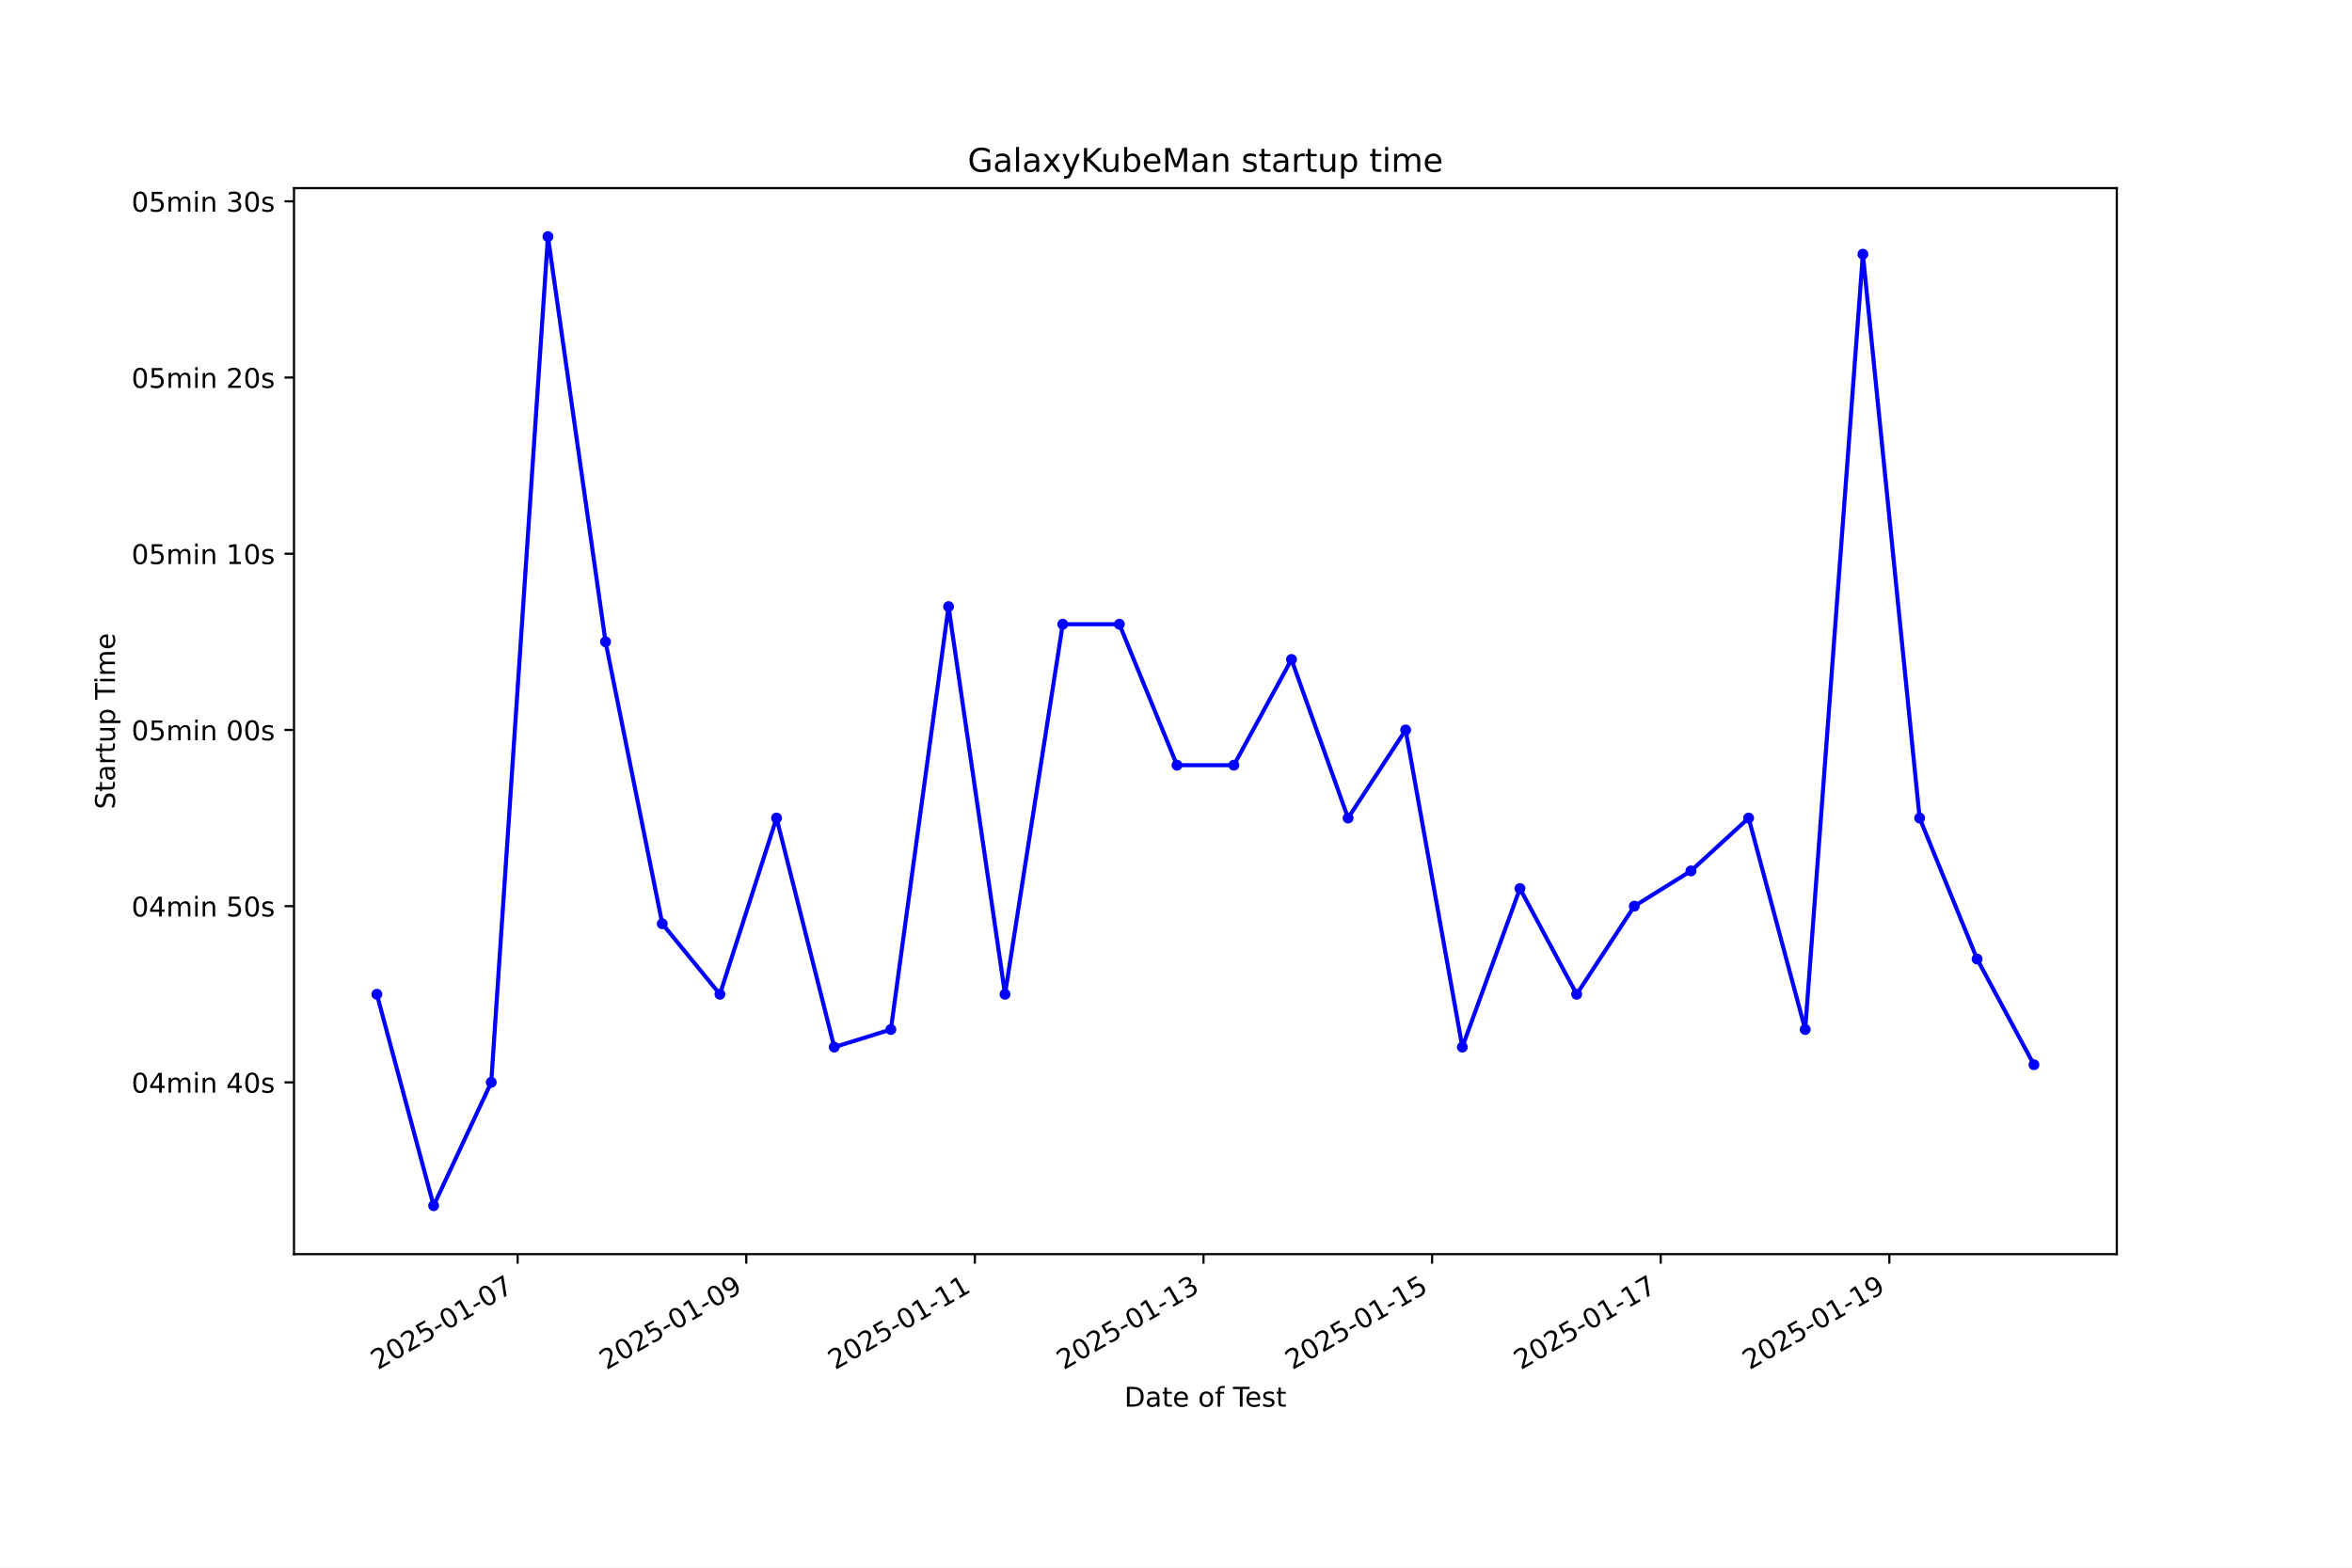
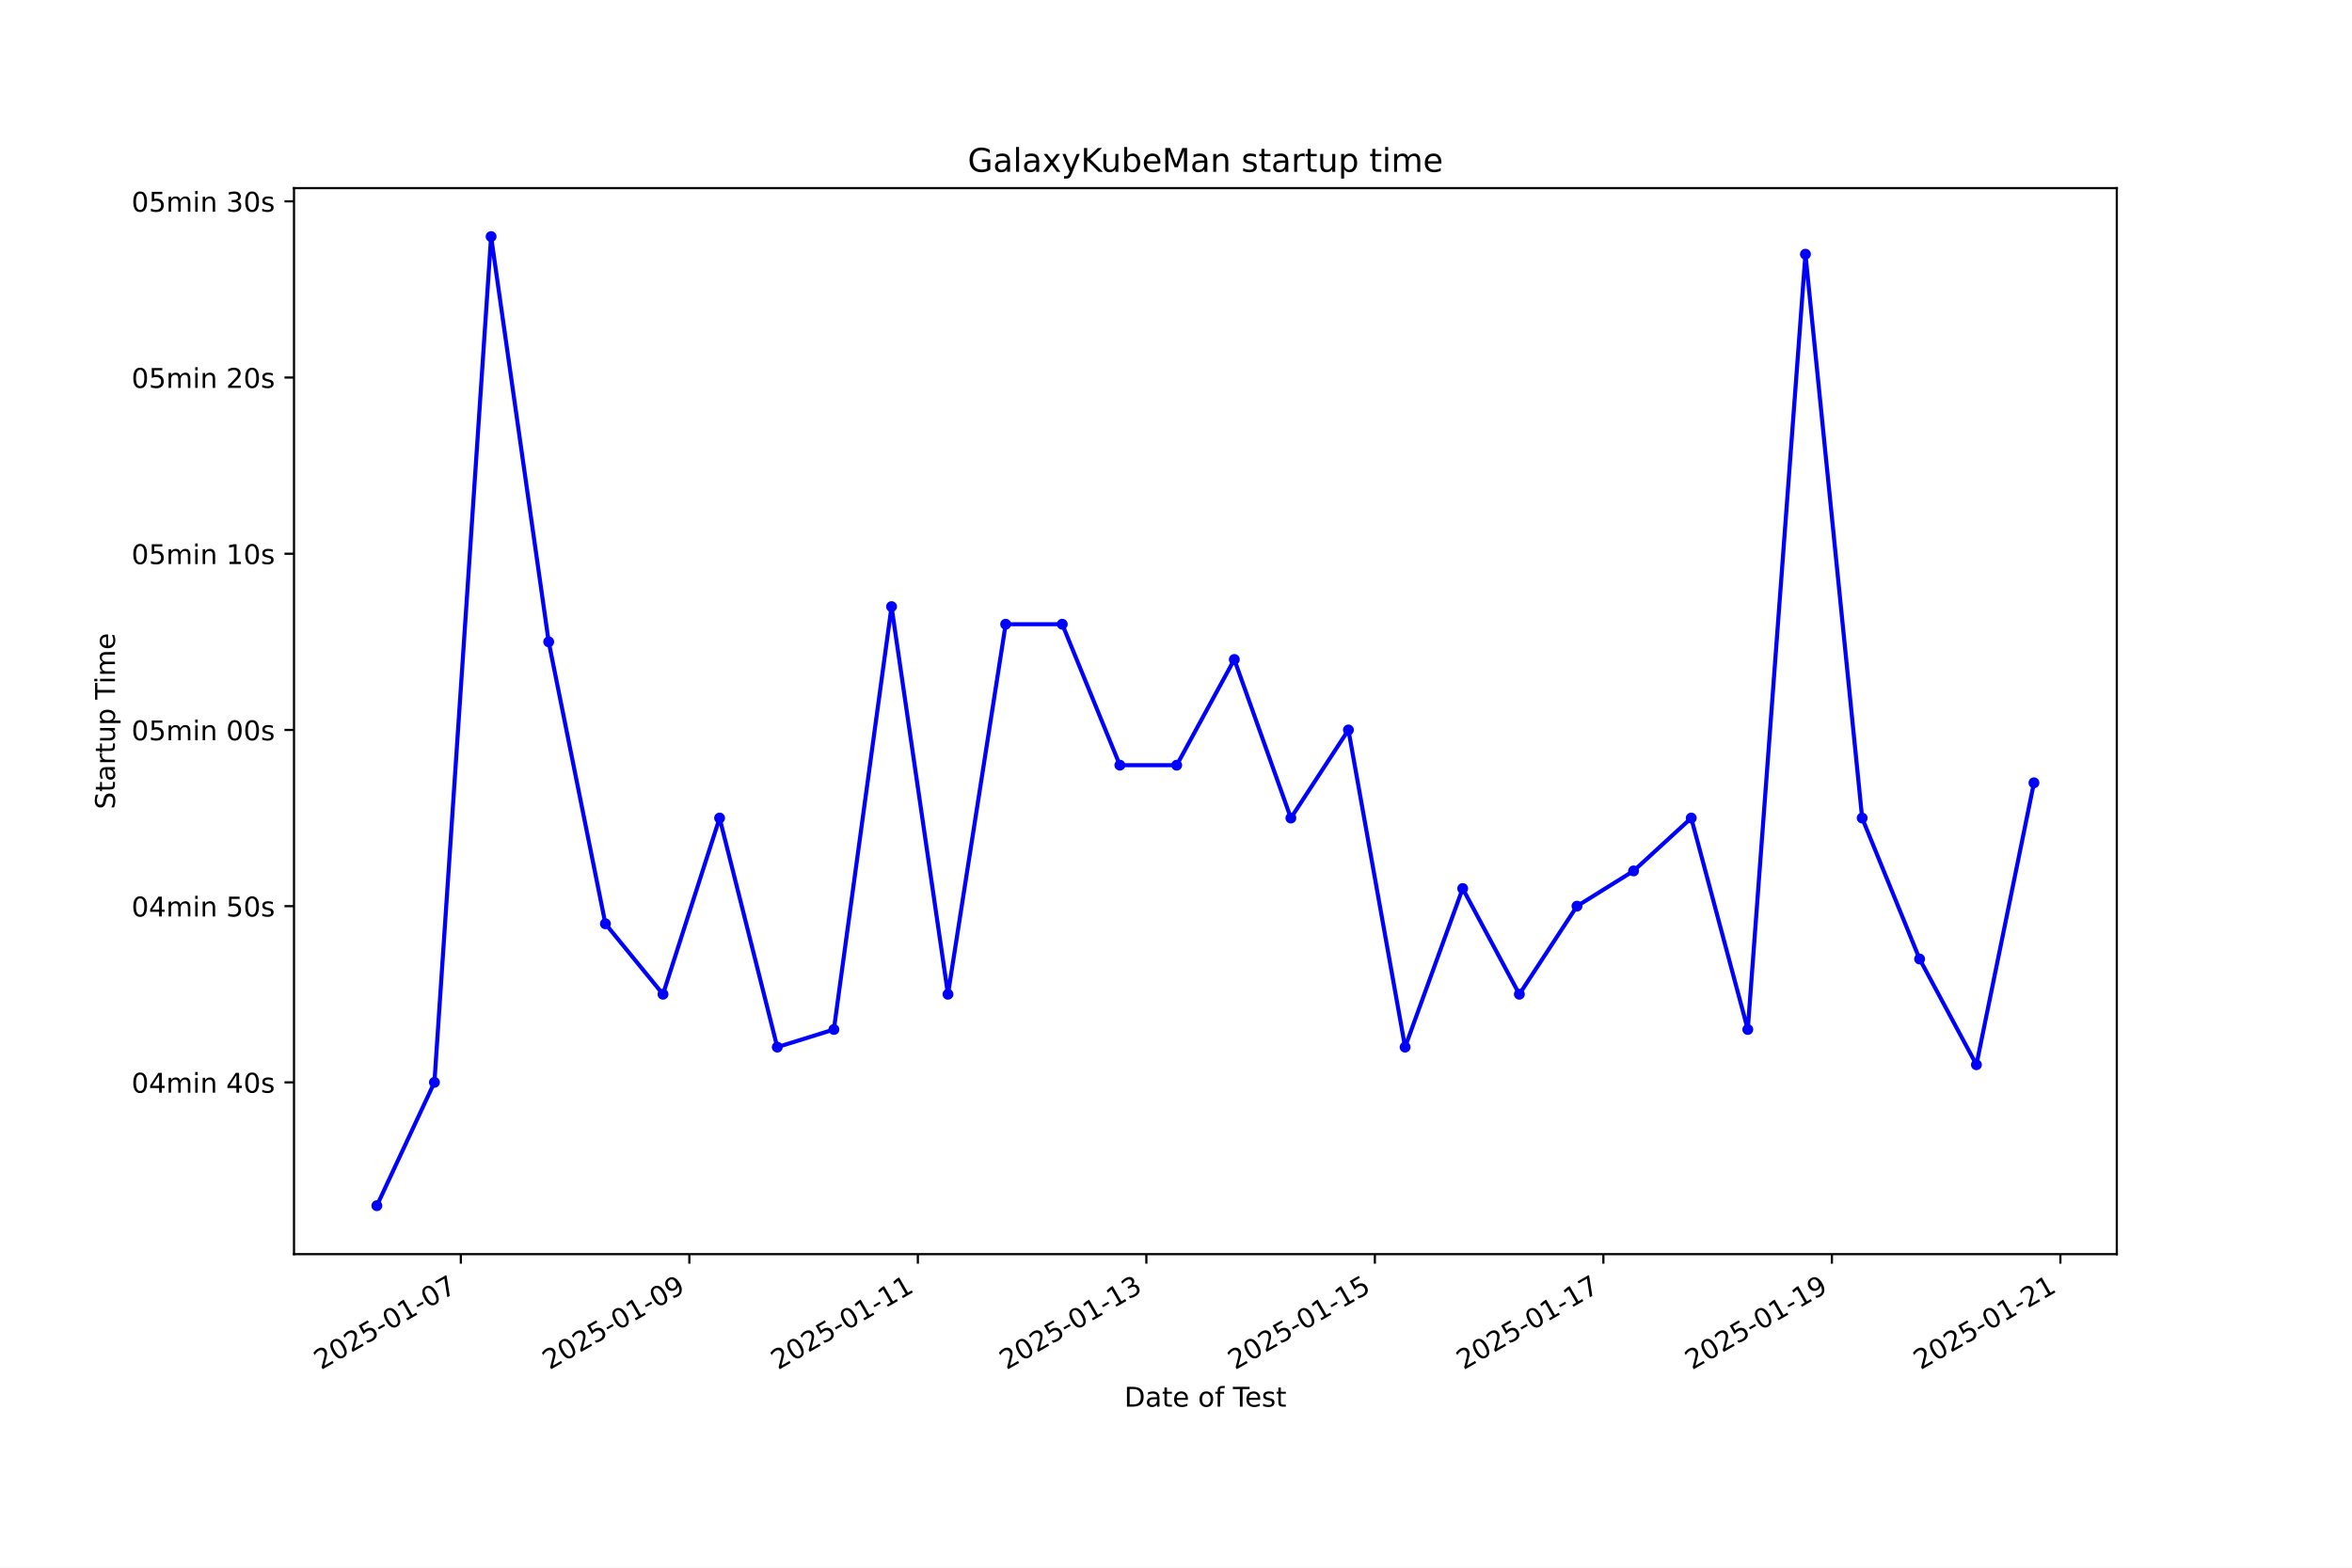
<svg xmlns="http://www.w3.org/2000/svg" xmlns:xlink="http://www.w3.org/1999/xlink" width="864pt" height="576pt" viewBox="0 0 864 576" version="1.1">
  <defs>
    <style type="text/css">*{stroke-linejoin: round; stroke-linecap: butt}</style>
  </defs>
  <g id="figure_1">
    <g id="patch_1">
      <path d="M 0 576  L 864 576  L 864 0  L 0 0  z " style="fill: #ffffff" />
    </g>
    <g id="axes_1">
      <g id="patch_2">
        <path d="M 108 460.8  L 777.6 460.8  L 777.6 69.12  L 108 69.12  z " style="fill: #ffffff" />
      </g>
      <g id="matplotlib.axis_1">
        <g id="xtick_1">
          <g id="line2d_1">
            <defs>
-               <path id="m6853b86ba6" d="M 0 0  L 0 3.5  " style="stroke: #000000; stroke-width: 0.8" />
+               <path id="m5cc8bd0248" d="M 0 0  L 0 3.5  " style="stroke: #000000; stroke-width: 0.8" />
            </defs>
            <g>
-               <use xlink:href="#m6853b86ba6" x="190.157" y="460.8" style="stroke: #000000; stroke-width: 0.8" />
+               <use xlink:href="#m5cc8bd0248" x="169.284" y="460.8" style="stroke: #000000; stroke-width: 0.8" />
            </g>
          </g>
          <g id="text_1">
-             <g transform="translate(138.7879 503.4383) rotate(-30) scale(0.1 -0.1)">
+             <g transform="translate(117.9144 503.4383) rotate(-30) scale(0.1 -0.1)">
              <defs>
                <path id="DejaVuSans-32" d="M 1228 531  L 3431 531  L 3431 0  L 469 0  L 469 531  Q 828 903 1448 1529  Q 2069 2156 2228 2338  Q 2531 2678 2651 2914  Q 2772 3150 2772 3378  Q 2772 3750 2511 3984  Q 2250 4219 1831 4219  Q 1534 4219 1204 4116  Q 875 4013 500 3803  L 500 4441  Q 881 4594 1212 4672  Q 1544 4750 1819 4750  Q 2544 4750 2975 4387  Q 3406 4025 3406 3419  Q 3406 3131 3298 2873  Q 3191 2616 2906 2266  Q 2828 2175 2409 1742  Q 1991 1309 1228 531  z " transform="scale(0.015625)" />
                <path id="DejaVuSans-30" d="M 2034 4250  Q 1547 4250 1301 3770  Q 1056 3291 1056 2328  Q 1056 1369 1301 889  Q 1547 409 2034 409  Q 2525 409 2770 889  Q 3016 1369 3016 2328  Q 3016 3291 2770 3770  Q 2525 4250 2034 4250  z M 2034 4750  Q 2819 4750 3233 4129  Q 3647 3509 3647 2328  Q 3647 1150 3233 529  Q 2819 -91 2034 -91  Q 1250 -91 836 529  Q 422 1150 422 2328  Q 422 3509 836 4129  Q 1250 4750 2034 4750  z " transform="scale(0.015625)" />
                <path id="DejaVuSans-35" d="M 691 4666  L 3169 4666  L 3169 4134  L 1269 4134  L 1269 2991  Q 1406 3038 1543 3061  Q 1681 3084 1819 3084  Q 2600 3084 3056 2656  Q 3513 2228 3513 1497  Q 3513 744 3044 326  Q 2575 -91 1722 -91  Q 1428 -91 1123 -41  Q 819 9 494 109  L 494 744  Q 775 591 1075 516  Q 1375 441 1709 441  Q 2250 441 2565 725  Q 2881 1009 2881 1497  Q 2881 1984 2565 2268  Q 2250 2553 1709 2553  Q 1456 2553 1204 2497  Q 953 2441 691 2322  L 691 4666  z " transform="scale(0.015625)" />
                <path id="DejaVuSans-2d" d="M 313 2009  L 1997 2009  L 1997 1497  L 313 1497  L 313 2009  z " transform="scale(0.015625)" />
                <path id="DejaVuSans-31" d="M 794 531  L 1825 531  L 1825 4091  L 703 3866  L 703 4441  L 1819 4666  L 2450 4666  L 2450 531  L 3481 531  L 3481 0  L 794 0  L 794 531  z " transform="scale(0.015625)" />
                <path id="DejaVuSans-37" d="M 525 4666  L 3525 4666  L 3525 4397  L 1831 0  L 1172 0  L 2766 4134  L 525 4134  L 525 4666  z " transform="scale(0.015625)" />
              </defs>
              <use xlink:href="#DejaVuSans-32" />
              <use xlink:href="#DejaVuSans-30" transform="translate(63.62305 0)" />
              <use xlink:href="#DejaVuSans-32" transform="translate(127.2461 0)" />
              <use xlink:href="#DejaVuSans-35" transform="translate(190.8691 0)" />
              <use xlink:href="#DejaVuSans-2d" transform="translate(254.4922 0)" />
              <use xlink:href="#DejaVuSans-30" transform="translate(290.5762 0)" />
              <use xlink:href="#DejaVuSans-31" transform="translate(354.1992 0)" />
              <use xlink:href="#DejaVuSans-2d" transform="translate(417.8223 0)" />
              <use xlink:href="#DejaVuSans-30" transform="translate(453.9062 0)" />
              <use xlink:href="#DejaVuSans-37" transform="translate(517.5293 0)" />
            </g>
          </g>
        </g>
        <g id="xtick_2">
          <g id="line2d_2">
            <g>
-               <use xlink:href="#m6853b86ba6" x="274.139" y="460.8" style="stroke: #000000; stroke-width: 0.8" />
+               <use xlink:href="#m5cc8bd0248" x="253.227" y="460.8" style="stroke: #000000; stroke-width: 0.8" />
            </g>
          </g>
          <g id="text_2">
-             <g transform="translate(222.7692 503.4383) rotate(-30) scale(0.1 -0.1)">
+             <g transform="translate(201.8571 503.4383) rotate(-30) scale(0.1 -0.1)">
              <defs>
                <path id="DejaVuSans-39" d="M 703 97  L 703 672  Q 941 559 1184 500  Q 1428 441 1663 441  Q 2288 441 2617 861  Q 2947 1281 2994 2138  Q 2813 1869 2534 1725  Q 2256 1581 1919 1581  Q 1219 1581 811 2004  Q 403 2428 403 3163  Q 403 3881 828 4315  Q 1253 4750 1959 4750  Q 2769 4750 3195 4129  Q 3622 3509 3622 2328  Q 3622 1225 3098 567  Q 2575 -91 1691 -91  Q 1453 -91 1209 -44  Q 966 3 703 97  z M 1959 2075  Q 2384 2075 2632 2365  Q 2881 2656 2881 3163  Q 2881 3666 2632 3958  Q 2384 4250 1959 4250  Q 1534 4250 1286 3958  Q 1038 3666 1038 3163  Q 1038 2656 1286 2365  Q 1534 2075 1959 2075  z " transform="scale(0.015625)" />
              </defs>
              <use xlink:href="#DejaVuSans-32" />
              <use xlink:href="#DejaVuSans-30" transform="translate(63.62305 0)" />
              <use xlink:href="#DejaVuSans-32" transform="translate(127.2461 0)" />
              <use xlink:href="#DejaVuSans-35" transform="translate(190.8691 0)" />
              <use xlink:href="#DejaVuSans-2d" transform="translate(254.4922 0)" />
              <use xlink:href="#DejaVuSans-30" transform="translate(290.5762 0)" />
              <use xlink:href="#DejaVuSans-31" transform="translate(354.1992 0)" />
              <use xlink:href="#DejaVuSans-2d" transform="translate(417.8223 0)" />
              <use xlink:href="#DejaVuSans-30" transform="translate(453.9062 0)" />
              <use xlink:href="#DejaVuSans-39" transform="translate(517.5293 0)" />
            </g>
          </g>
        </g>
        <g id="xtick_3">
          <g id="line2d_3">
            <g>
-               <use xlink:href="#m6853b86ba6" x="358.12" y="460.8" style="stroke: #000000; stroke-width: 0.8" />
+               <use xlink:href="#m5cc8bd0248" x="337.169" y="460.8" style="stroke: #000000; stroke-width: 0.8" />
            </g>
          </g>
          <g id="text_3">
-             <g transform="translate(306.7506 503.4383) rotate(-30) scale(0.1 -0.1)">
+             <g transform="translate(285.7998 503.4383) rotate(-30) scale(0.1 -0.1)">
              <use xlink:href="#DejaVuSans-32" />
              <use xlink:href="#DejaVuSans-30" transform="translate(63.62305 0)" />
              <use xlink:href="#DejaVuSans-32" transform="translate(127.2461 0)" />
              <use xlink:href="#DejaVuSans-35" transform="translate(190.8691 0)" />
              <use xlink:href="#DejaVuSans-2d" transform="translate(254.4922 0)" />
              <use xlink:href="#DejaVuSans-30" transform="translate(290.5762 0)" />
              <use xlink:href="#DejaVuSans-31" transform="translate(354.1992 0)" />
              <use xlink:href="#DejaVuSans-2d" transform="translate(417.8223 0)" />
              <use xlink:href="#DejaVuSans-31" transform="translate(453.9062 0)" />
              <use xlink:href="#DejaVuSans-31" transform="translate(517.5293 0)" />
            </g>
          </g>
        </g>
        <g id="xtick_4">
          <g id="line2d_4">
            <g>
-               <use xlink:href="#m6853b86ba6" x="442.101" y="460.8" style="stroke: #000000; stroke-width: 0.8" />
+               <use xlink:href="#m5cc8bd0248" x="421.112" y="460.8" style="stroke: #000000; stroke-width: 0.8" />
            </g>
          </g>
          <g id="text_4">
-             <g transform="translate(390.7319 503.4383) rotate(-30) scale(0.1 -0.1)">
+             <g transform="translate(369.7424 503.4383) rotate(-30) scale(0.1 -0.1)">
              <defs>
                <path id="DejaVuSans-33" d="M 2597 2516  Q 3050 2419 3304 2112  Q 3559 1806 3559 1356  Q 3559 666 3084 287  Q 2609 -91 1734 -91  Q 1441 -91 1130 -33  Q 819 25 488 141  L 488 750  Q 750 597 1062 519  Q 1375 441 1716 441  Q 2309 441 2620 675  Q 2931 909 2931 1356  Q 2931 1769 2642 2001  Q 2353 2234 1838 2234  L 1294 2234  L 1294 2753  L 1863 2753  Q 2328 2753 2575 2939  Q 2822 3125 2822 3475  Q 2822 3834 2567 4026  Q 2313 4219 1838 4219  Q 1578 4219 1281 4162  Q 984 4106 628 3988  L 628 4550  Q 988 4650 1302 4700  Q 1616 4750 1894 4750  Q 2613 4750 3031 4423  Q 3450 4097 3450 3541  Q 3450 3153 3228 2886  Q 3006 2619 2597 2516  z " transform="scale(0.015625)" />
              </defs>
              <use xlink:href="#DejaVuSans-32" />
              <use xlink:href="#DejaVuSans-30" transform="translate(63.62305 0)" />
              <use xlink:href="#DejaVuSans-32" transform="translate(127.2461 0)" />
              <use xlink:href="#DejaVuSans-35" transform="translate(190.8691 0)" />
              <use xlink:href="#DejaVuSans-2d" transform="translate(254.4922 0)" />
              <use xlink:href="#DejaVuSans-30" transform="translate(290.5762 0)" />
              <use xlink:href="#DejaVuSans-31" transform="translate(354.1992 0)" />
              <use xlink:href="#DejaVuSans-2d" transform="translate(417.8223 0)" />
              <use xlink:href="#DejaVuSans-31" transform="translate(453.9062 0)" />
              <use xlink:href="#DejaVuSans-33" transform="translate(517.5293 0)" />
            </g>
          </g>
        </g>
        <g id="xtick_5">
          <g id="line2d_5">
            <g>
-               <use xlink:href="#m6853b86ba6" x="526.083" y="460.8" style="stroke: #000000; stroke-width: 0.8" />
+               <use xlink:href="#m5cc8bd0248" x="505.055" y="460.8" style="stroke: #000000; stroke-width: 0.8" />
            </g>
          </g>
          <g id="text_5">
-             <g transform="translate(474.7133 503.4383) rotate(-30) scale(0.1 -0.1)">
+             <g transform="translate(453.6851 503.4383) rotate(-30) scale(0.1 -0.1)">
              <use xlink:href="#DejaVuSans-32" />
              <use xlink:href="#DejaVuSans-30" transform="translate(63.62305 0)" />
              <use xlink:href="#DejaVuSans-32" transform="translate(127.2461 0)" />
              <use xlink:href="#DejaVuSans-35" transform="translate(190.8691 0)" />
              <use xlink:href="#DejaVuSans-2d" transform="translate(254.4922 0)" />
              <use xlink:href="#DejaVuSans-30" transform="translate(290.5762 0)" />
              <use xlink:href="#DejaVuSans-31" transform="translate(354.1992 0)" />
              <use xlink:href="#DejaVuSans-2d" transform="translate(417.8223 0)" />
              <use xlink:href="#DejaVuSans-31" transform="translate(453.9062 0)" />
              <use xlink:href="#DejaVuSans-35" transform="translate(517.5293 0)" />
            </g>
          </g>
        </g>
        <g id="xtick_6">
          <g id="line2d_6">
            <g>
-               <use xlink:href="#m6853b86ba6" x="610.064" y="460.8" style="stroke: #000000; stroke-width: 0.8" />
+               <use xlink:href="#m5cc8bd0248" x="588.997" y="460.8" style="stroke: #000000; stroke-width: 0.8" />
            </g>
          </g>
          <g id="text_6">
-             <g transform="translate(558.6946 503.4383) rotate(-30) scale(0.1 -0.1)">
+             <g transform="translate(537.6278 503.4383) rotate(-30) scale(0.1 -0.1)">
              <use xlink:href="#DejaVuSans-32" />
              <use xlink:href="#DejaVuSans-30" transform="translate(63.62305 0)" />
              <use xlink:href="#DejaVuSans-32" transform="translate(127.2461 0)" />
              <use xlink:href="#DejaVuSans-35" transform="translate(190.8691 0)" />
              <use xlink:href="#DejaVuSans-2d" transform="translate(254.4922 0)" />
              <use xlink:href="#DejaVuSans-30" transform="translate(290.5762 0)" />
              <use xlink:href="#DejaVuSans-31" transform="translate(354.1992 0)" />
              <use xlink:href="#DejaVuSans-2d" transform="translate(417.8223 0)" />
              <use xlink:href="#DejaVuSans-31" transform="translate(453.9062 0)" />
              <use xlink:href="#DejaVuSans-37" transform="translate(517.5293 0)" />
            </g>
          </g>
        </g>
        <g id="xtick_7">
          <g id="line2d_7">
            <g>
-               <use xlink:href="#m6853b86ba6" x="694.045" y="460.8" style="stroke: #000000; stroke-width: 0.8" />
+               <use xlink:href="#m5cc8bd0248" x="672.94" y="460.8" style="stroke: #000000; stroke-width: 0.8" />
            </g>
          </g>
          <g id="text_7">
-             <g transform="translate(642.676 503.4383) rotate(-30) scale(0.1 -0.1)">
+             <g transform="translate(621.5705 503.4383) rotate(-30) scale(0.1 -0.1)">
              <use xlink:href="#DejaVuSans-32" />
              <use xlink:href="#DejaVuSans-30" transform="translate(63.62305 0)" />
              <use xlink:href="#DejaVuSans-32" transform="translate(127.2461 0)" />
              <use xlink:href="#DejaVuSans-35" transform="translate(190.8691 0)" />
              <use xlink:href="#DejaVuSans-2d" transform="translate(254.4922 0)" />
              <use xlink:href="#DejaVuSans-30" transform="translate(290.5762 0)" />
              <use xlink:href="#DejaVuSans-31" transform="translate(354.1992 0)" />
              <use xlink:href="#DejaVuSans-2d" transform="translate(417.8223 0)" />
              <use xlink:href="#DejaVuSans-31" transform="translate(453.9062 0)" />
              <use xlink:href="#DejaVuSans-39" transform="translate(517.5293 0)" />
            </g>
          </g>
        </g>
-         <g id="text_8">
+         <g id="xtick_8">
+           <g id="line2d_8">
+             <g>
+               <use xlink:href="#m5cc8bd0248" x="756.883" y="460.8" style="stroke: #000000; stroke-width: 0.8" />
+             </g>
+           </g>
+           <g id="text_8">
+             <g transform="translate(705.5132 503.4383) rotate(-30) scale(0.1 -0.1)">
+               <use xlink:href="#DejaVuSans-32" />
+               <use xlink:href="#DejaVuSans-30" transform="translate(63.62305 0)" />
+               <use xlink:href="#DejaVuSans-32" transform="translate(127.2461 0)" />
+               <use xlink:href="#DejaVuSans-35" transform="translate(190.8691 0)" />
+               <use xlink:href="#DejaVuSans-2d" transform="translate(254.4922 0)" />
+               <use xlink:href="#DejaVuSans-30" transform="translate(290.5762 0)" />
+               <use xlink:href="#DejaVuSans-31" transform="translate(354.1992 0)" />
+               <use xlink:href="#DejaVuSans-2d" transform="translate(417.8223 0)" />
+               <use xlink:href="#DejaVuSans-32" transform="translate(453.9062 0)" />
+               <use xlink:href="#DejaVuSans-31" transform="translate(517.5293 0)" />
+             </g>
+           </g>
+         </g>
+         <g id="text_9">
          <g transform="translate(413.0063 516.8378) scale(0.1 -0.1)">
            <defs>
              <path id="DejaVuSans-44" d="M 1259 4147  L 1259 519  L 2022 519  Q 2988 519 3436 956  Q 3884 1394 3884 2338  Q 3884 3275 3436 3711  Q 2988 4147 2022 4147  L 1259 4147  z M 628 4666  L 1925 4666  Q 3281 4666 3915 4102  Q 4550 3538 4550 2338  Q 4550 1131 3912 565  Q 3275 0 1925 0  L 628 0  L 628 4666  z " transform="scale(0.015625)" />
              <path id="DejaVuSans-61" d="M 2194 1759  Q 1497 1759 1228 1600  Q 959 1441 959 1056  Q 959 750 1161 570  Q 1363 391 1709 391  Q 2188 391 2477 730  Q 2766 1069 2766 1631  L 2766 1759  L 2194 1759  z M 3341 1997  L 3341 0  L 2766 0  L 2766 531  Q 2569 213 2275 61  Q 1981 -91 1556 -91  Q 1019 -91 701 211  Q 384 513 384 1019  Q 384 1609 779 1909  Q 1175 2209 1959 2209  L 2766 2209  L 2766 2266  Q 2766 2663 2505 2880  Q 2244 3097 1772 3097  Q 1472 3097 1187 3025  Q 903 2953 641 2809  L 641 3341  Q 956 3463 1253 3523  Q 1550 3584 1831 3584  Q 2591 3584 2966 3190  Q 3341 2797 3341 1997  z " transform="scale(0.015625)" />
              <path id="DejaVuSans-74" d="M 1172 4494  L 1172 3500  L 2356 3500  L 2356 3053  L 1172 3053  L 1172 1153  Q 1172 725 1289 603  Q 1406 481 1766 481  L 2356 481  L 2356 0  L 1766 0  Q 1100 0 847 248  Q 594 497 594 1153  L 594 3053  L 172 3053  L 172 3500  L 594 3500  L 594 4494  L 1172 4494  z " transform="scale(0.015625)" />
              <path id="DejaVuSans-65" d="M 3597 1894  L 3597 1613  L 953 1613  Q 991 1019 1311 708  Q 1631 397 2203 397  Q 2534 397 2845 478  Q 3156 559 3463 722  L 3463 178  Q 3153 47 2828 -22  Q 2503 -91 2169 -91  Q 1331 -91 842 396  Q 353 884 353 1716  Q 353 2575 817 3079  Q 1281 3584 2069 3584  Q 2775 3584 3186 3129  Q 3597 2675 3597 1894  z M 3022 2063  Q 3016 2534 2758 2815  Q 2500 3097 2075 3097  Q 1594 3097 1305 2825  Q 1016 2553 972 2059  L 3022 2063  z " transform="scale(0.015625)" />
              <path id="DejaVuSans-20" transform="scale(0.015625)" />
              <path id="DejaVuSans-6f" d="M 1959 3097  Q 1497 3097 1228 2736  Q 959 2375 959 1747  Q 959 1119 1226 758  Q 1494 397 1959 397  Q 2419 397 2687 759  Q 2956 1122 2956 1747  Q 2956 2369 2687 2733  Q 2419 3097 1959 3097  z M 1959 3584  Q 2709 3584 3137 3096  Q 3566 2609 3566 1747  Q 3566 888 3137 398  Q 2709 -91 1959 -91  Q 1206 -91 779 398  Q 353 888 353 1747  Q 353 2609 779 3096  Q 1206 3584 1959 3584  z " transform="scale(0.015625)" />
              <path id="DejaVuSans-66" d="M 2375 4863  L 2375 4384  L 1825 4384  Q 1516 4384 1395 4259  Q 1275 4134 1275 3809  L 1275 3500  L 2222 3500  L 2222 3053  L 1275 3053  L 1275 0  L 697 0  L 697 3053  L 147 3053  L 147 3500  L 697 3500  L 697 3744  Q 697 4328 969 4595  Q 1241 4863 1831 4863  L 2375 4863  z " transform="scale(0.015625)" />
              <path id="DejaVuSans-54" d="M -19 4666  L 3928 4666  L 3928 4134  L 2272 4134  L 2272 0  L 1638 0  L 1638 4134  L -19 4134  L -19 4666  z " transform="scale(0.015625)" />
              <path id="DejaVuSans-73" d="M 2834 3397  L 2834 2853  Q 2591 2978 2328 3040  Q 2066 3103 1784 3103  Q 1356 3103 1142 2972  Q 928 2841 928 2578  Q 928 2378 1081 2264  Q 1234 2150 1697 2047  L 1894 2003  Q 2506 1872 2764 1633  Q 3022 1394 3022 966  Q 3022 478 2636 193  Q 2250 -91 1575 -91  Q 1294 -91 989 -36  Q 684 19 347 128  L 347 722  Q 666 556 975 473  Q 1284 391 1588 391  Q 1994 391 2212 530  Q 2431 669 2431 922  Q 2431 1156 2273 1281  Q 2116 1406 1581 1522  L 1381 1569  Q 847 1681 609 1914  Q 372 2147 372 2553  Q 372 3047 722 3315  Q 1072 3584 1716 3584  Q 2034 3584 2315 3537  Q 2597 3491 2834 3397  z " transform="scale(0.015625)" />
            </defs>
            <use xlink:href="#DejaVuSans-44" />
            <use xlink:href="#DejaVuSans-61" transform="translate(77.00195 0)" />
            <use xlink:href="#DejaVuSans-74" transform="translate(138.2812 0)" />
            <use xlink:href="#DejaVuSans-65" transform="translate(177.4902 0)" />
            <use xlink:href="#DejaVuSans-20" transform="translate(239.0137 0)" />
            <use xlink:href="#DejaVuSans-6f" transform="translate(270.8008 0)" />
            <use xlink:href="#DejaVuSans-66" transform="translate(331.9824 0)" />
            <use xlink:href="#DejaVuSans-20" transform="translate(367.1875 0)" />
            <use xlink:href="#DejaVuSans-54" transform="translate(398.9746 0)" />
            <use xlink:href="#DejaVuSans-65" transform="translate(443.0586 0)" />
            <use xlink:href="#DejaVuSans-73" transform="translate(504.582 0)" />
            <use xlink:href="#DejaVuSans-74" transform="translate(556.6816 0)" />
          </g>
        </g>
      </g>
      <g id="matplotlib.axis_2">
        <g id="ytick_1">
-           <g id="line2d_8">
+           <g id="line2d_9">
            <defs>
-               <path id="m3a3c984f17" d="M 0 0  L -3.5 0  " style="stroke: #000000; stroke-width: 0.8" />
+               <path id="meed32182ca" d="M 0 0  L -3.5 0  " style="stroke: #000000; stroke-width: 0.8" />
            </defs>
            <g>
-               <use xlink:href="#m3a3c984f17" x="108" y="397.678" style="stroke: #000000; stroke-width: 0.8" />
-             </g>
-           </g>
-           <g id="text_9">
+               <use xlink:href="#meed32182ca" x="108" y="397.678" style="stroke: #000000; stroke-width: 0.8" />
+             </g>
+           </g>
+           <g id="text_10">
            <g transform="translate(48.30625 401.4772) scale(0.1 -0.1)">
              <defs>
                <path id="DejaVuSans-34" d="M 2419 4116  L 825 1625  L 2419 1625  L 2419 4116  z M 2253 4666  L 3047 4666  L 3047 1625  L 3713 1625  L 3713 1100  L 3047 1100  L 3047 0  L 2419 0  L 2419 1100  L 313 1100  L 313 1709  L 2253 4666  z " transform="scale(0.015625)" />
                <path id="DejaVuSans-6d" d="M 3328 2828  Q 3544 3216 3844 3400  Q 4144 3584 4550 3584  Q 5097 3584 5394 3201  Q 5691 2819 5691 2113  L 5691 0  L 5113 0  L 5113 2094  Q 5113 2597 4934 2840  Q 4756 3084 4391 3084  Q 3944 3084 3684 2787  Q 3425 2491 3425 1978  L 3425 0  L 2847 0  L 2847 2094  Q 2847 2600 2669 2842  Q 2491 3084 2119 3084  Q 1678 3084 1418 2786  Q 1159 2488 1159 1978  L 1159 0  L 581 0  L 581 3500  L 1159 3500  L 1159 2956  Q 1356 3278 1631 3431  Q 1906 3584 2284 3584  Q 2666 3584 2933 3390  Q 3200 3197 3328 2828  z " transform="scale(0.015625)" />
                <path id="DejaVuSans-69" d="M 603 3500  L 1178 3500  L 1178 0  L 603 0  L 603 3500  z M 603 4863  L 1178 4863  L 1178 4134  L 603 4134  L 603 4863  z " transform="scale(0.015625)" />
                <path id="DejaVuSans-6e" d="M 3513 2113  L 3513 0  L 2938 0  L 2938 2094  Q 2938 2591 2744 2837  Q 2550 3084 2163 3084  Q 1697 3084 1428 2787  Q 1159 2491 1159 1978  L 1159 0  L 581 0  L 581 3500  L 1159 3500  L 1159 2956  Q 1366 3272 1645 3428  Q 1925 3584 2291 3584  Q 2894 3584 3203 3211  Q 3513 2838 3513 2113  z " transform="scale(0.015625)" />
              </defs>
              <use xlink:href="#DejaVuSans-30" />
              <use xlink:href="#DejaVuSans-34" transform="translate(63.62305 0)" />
              <use xlink:href="#DejaVuSans-6d" transform="translate(127.2461 0)" />
              <use xlink:href="#DejaVuSans-69" transform="translate(224.6582 0)" />
              <use xlink:href="#DejaVuSans-6e" transform="translate(252.4414 0)" />
              <use xlink:href="#DejaVuSans-20" transform="translate(315.8203 0)" />
              <use xlink:href="#DejaVuSans-34" transform="translate(347.6074 0)" />
              <use xlink:href="#DejaVuSans-30" transform="translate(411.2305 0)" />
              <use xlink:href="#DejaVuSans-73" transform="translate(474.8535 0)" />
            </g>
          </g>
        </g>
        <g id="ytick_2">
-           <g id="line2d_9">
-             <g>
-               <use xlink:href="#m3a3c984f17" x="108" y="332.938" style="stroke: #000000; stroke-width: 0.8" />
-             </g>
-           </g>
-           <g id="text_10">
+           <g id="line2d_10">
+             <g>
+               <use xlink:href="#meed32182ca" x="108" y="332.938" style="stroke: #000000; stroke-width: 0.8" />
+             </g>
+           </g>
+           <g id="text_11">
            <g transform="translate(48.30625 336.7367) scale(0.1 -0.1)">
              <use xlink:href="#DejaVuSans-30" />
              <use xlink:href="#DejaVuSans-34" transform="translate(63.62305 0)" />
              <use xlink:href="#DejaVuSans-6d" transform="translate(127.2461 0)" />
              <use xlink:href="#DejaVuSans-69" transform="translate(224.6582 0)" />
              <use xlink:href="#DejaVuSans-6e" transform="translate(252.4414 0)" />
              <use xlink:href="#DejaVuSans-20" transform="translate(315.8203 0)" />
              <use xlink:href="#DejaVuSans-35" transform="translate(347.6074 0)" />
              <use xlink:href="#DejaVuSans-30" transform="translate(411.2305 0)" />
              <use xlink:href="#DejaVuSans-73" transform="translate(474.8535 0)" />
            </g>
          </g>
        </g>
        <g id="ytick_3">
-           <g id="line2d_10">
-             <g>
-               <use xlink:href="#m3a3c984f17" x="108" y="268.197" style="stroke: #000000; stroke-width: 0.8" />
-             </g>
-           </g>
-           <g id="text_11">
+           <g id="line2d_11">
+             <g>
+               <use xlink:href="#meed32182ca" x="108" y="268.197" style="stroke: #000000; stroke-width: 0.8" />
+             </g>
+           </g>
+           <g id="text_12">
            <g transform="translate(48.30625 271.9962) scale(0.1 -0.1)">
              <use xlink:href="#DejaVuSans-30" />
              <use xlink:href="#DejaVuSans-35" transform="translate(63.62305 0)" />
              <use xlink:href="#DejaVuSans-6d" transform="translate(127.2461 0)" />
              <use xlink:href="#DejaVuSans-69" transform="translate(224.6582 0)" />
              <use xlink:href="#DejaVuSans-6e" transform="translate(252.4414 0)" />
              <use xlink:href="#DejaVuSans-20" transform="translate(315.8203 0)" />
              <use xlink:href="#DejaVuSans-30" transform="translate(347.6074 0)" />
              <use xlink:href="#DejaVuSans-30" transform="translate(411.2305 0)" />
              <use xlink:href="#DejaVuSans-73" transform="translate(474.8535 0)" />
            </g>
          </g>
        </g>
        <g id="ytick_4">
-           <g id="line2d_11">
-             <g>
-               <use xlink:href="#m3a3c984f17" x="108" y="203.457" style="stroke: #000000; stroke-width: 0.8" />
-             </g>
-           </g>
-           <g id="text_12">
+           <g id="line2d_12">
+             <g>
+               <use xlink:href="#meed32182ca" x="108" y="203.457" style="stroke: #000000; stroke-width: 0.8" />
+             </g>
+           </g>
+           <g id="text_13">
            <g transform="translate(48.30625 207.2557) scale(0.1 -0.1)">
              <use xlink:href="#DejaVuSans-30" />
              <use xlink:href="#DejaVuSans-35" transform="translate(63.62305 0)" />
              <use xlink:href="#DejaVuSans-6d" transform="translate(127.2461 0)" />
              <use xlink:href="#DejaVuSans-69" transform="translate(224.6582 0)" />
              <use xlink:href="#DejaVuSans-6e" transform="translate(252.4414 0)" />
              <use xlink:href="#DejaVuSans-20" transform="translate(315.8203 0)" />
              <use xlink:href="#DejaVuSans-31" transform="translate(347.6074 0)" />
              <use xlink:href="#DejaVuSans-30" transform="translate(411.2305 0)" />
              <use xlink:href="#DejaVuSans-73" transform="translate(474.8535 0)" />
            </g>
          </g>
        </g>
        <g id="ytick_5">
-           <g id="line2d_12">
-             <g>
-               <use xlink:href="#m3a3c984f17" x="108" y="138.716" style="stroke: #000000; stroke-width: 0.8" />
-             </g>
-           </g>
-           <g id="text_13">
+           <g id="line2d_13">
+             <g>
+               <use xlink:href="#meed32182ca" x="108" y="138.716" style="stroke: #000000; stroke-width: 0.8" />
+             </g>
+           </g>
+           <g id="text_14">
            <g transform="translate(48.30625 142.5152) scale(0.1 -0.1)">
              <use xlink:href="#DejaVuSans-30" />
              <use xlink:href="#DejaVuSans-35" transform="translate(63.62305 0)" />
              <use xlink:href="#DejaVuSans-6d" transform="translate(127.2461 0)" />
              <use xlink:href="#DejaVuSans-69" transform="translate(224.6582 0)" />
              <use xlink:href="#DejaVuSans-6e" transform="translate(252.4414 0)" />
              <use xlink:href="#DejaVuSans-20" transform="translate(315.8203 0)" />
              <use xlink:href="#DejaVuSans-32" transform="translate(347.6074 0)" />
              <use xlink:href="#DejaVuSans-30" transform="translate(411.2305 0)" />
              <use xlink:href="#DejaVuSans-73" transform="translate(474.8535 0)" />
            </g>
          </g>
        </g>
        <g id="ytick_6">
-           <g id="line2d_13">
-             <g>
-               <use xlink:href="#m3a3c984f17" x="108" y="73.976" style="stroke: #000000; stroke-width: 0.8" />
-             </g>
-           </g>
-           <g id="text_14">
+           <g id="line2d_14">
+             <g>
+               <use xlink:href="#meed32182ca" x="108" y="73.976" style="stroke: #000000; stroke-width: 0.8" />
+             </g>
+           </g>
+           <g id="text_15">
            <g transform="translate(48.30625 77.77475) scale(0.1 -0.1)">
              <use xlink:href="#DejaVuSans-30" />
              <use xlink:href="#DejaVuSans-35" transform="translate(63.62305 0)" />
              <use xlink:href="#DejaVuSans-6d" transform="translate(127.2461 0)" />
              <use xlink:href="#DejaVuSans-69" transform="translate(224.6582 0)" />
              <use xlink:href="#DejaVuSans-6e" transform="translate(252.4414 0)" />
              <use xlink:href="#DejaVuSans-20" transform="translate(315.8203 0)" />
              <use xlink:href="#DejaVuSans-33" transform="translate(347.6074 0)" />
              <use xlink:href="#DejaVuSans-30" transform="translate(411.2305 0)" />
              <use xlink:href="#DejaVuSans-73" transform="translate(474.8535 0)" />
            </g>
          </g>
        </g>
-         <g id="text_15">
+         <g id="text_16">
          <g transform="translate(42.22656 297.3397) rotate(-90) scale(0.1 -0.1)">
            <defs>
              <path id="DejaVuSans-53" d="M 3425 4513  L 3425 3897  Q 3066 4069 2747 4153  Q 2428 4238 2131 4238  Q 1616 4238 1336 4038  Q 1056 3838 1056 3469  Q 1056 3159 1242 3001  Q 1428 2844 1947 2747  L 2328 2669  Q 3034 2534 3370 2195  Q 3706 1856 3706 1288  Q 3706 609 3251 259  Q 2797 -91 1919 -91  Q 1588 -91 1214 -16  Q 841 59 441 206  L 441 856  Q 825 641 1194 531  Q 1563 422 1919 422  Q 2459 422 2753 634  Q 3047 847 3047 1241  Q 3047 1584 2836 1778  Q 2625 1972 2144 2069  L 1759 2144  Q 1053 2284 737 2584  Q 422 2884 422 3419  Q 422 4038 858 4394  Q 1294 4750 2059 4750  Q 2388 4750 2728 4690  Q 3069 4631 3425 4513  z " transform="scale(0.015625)" />
              <path id="DejaVuSans-72" d="M 2631 2963  Q 2534 3019 2420 3045  Q 2306 3072 2169 3072  Q 1681 3072 1420 2755  Q 1159 2438 1159 1844  L 1159 0  L 581 0  L 581 3500  L 1159 3500  L 1159 2956  Q 1341 3275 1631 3429  Q 1922 3584 2338 3584  Q 2397 3584 2469 3576  Q 2541 3569 2628 3553  L 2631 2963  z " transform="scale(0.015625)" />
              <path id="DejaVuSans-75" d="M 544 1381  L 544 3500  L 1119 3500  L 1119 1403  Q 1119 906 1312 657  Q 1506 409 1894 409  Q 2359 409 2629 706  Q 2900 1003 2900 1516  L 2900 3500  L 3475 3500  L 3475 0  L 2900 0  L 2900 538  Q 2691 219 2414 64  Q 2138 -91 1772 -91  Q 1169 -91 856 284  Q 544 659 544 1381  z M 1991 3584  L 1991 3584  z " transform="scale(0.015625)" />
              <path id="DejaVuSans-70" d="M 1159 525  L 1159 -1331  L 581 -1331  L 581 3500  L 1159 3500  L 1159 2969  Q 1341 3281 1617 3432  Q 1894 3584 2278 3584  Q 2916 3584 3314 3078  Q 3713 2572 3713 1747  Q 3713 922 3314 415  Q 2916 -91 2278 -91  Q 1894 -91 1617 61  Q 1341 213 1159 525  z M 3116 1747  Q 3116 2381 2855 2742  Q 2594 3103 2138 3103  Q 1681 3103 1420 2742  Q 1159 2381 1159 1747  Q 1159 1113 1420 752  Q 1681 391 2138 391  Q 2594 391 2855 752  Q 3116 1113 3116 1747  z " transform="scale(0.015625)" />
            </defs>
            <use xlink:href="#DejaVuSans-53" />
            <use xlink:href="#DejaVuSans-74" transform="translate(63.47656 0)" />
            <use xlink:href="#DejaVuSans-61" transform="translate(102.6855 0)" />
            <use xlink:href="#DejaVuSans-72" transform="translate(163.9648 0)" />
            <use xlink:href="#DejaVuSans-74" transform="translate(205.0781 0)" />
            <use xlink:href="#DejaVuSans-75" transform="translate(244.2871 0)" />
            <use xlink:href="#DejaVuSans-70" transform="translate(307.666 0)" />
            <use xlink:href="#DejaVuSans-20" transform="translate(371.1426 0)" />
            <use xlink:href="#DejaVuSans-54" transform="translate(402.9297 0)" />
            <use xlink:href="#DejaVuSans-69" transform="translate(460.8887 0)" />
            <use xlink:href="#DejaVuSans-6d" transform="translate(488.6719 0)" />
            <use xlink:href="#DejaVuSans-65" transform="translate(586.084 0)" />
          </g>
        </g>
      </g>
-       <g id="line2d_14">
-         <path d="M 747.164 391.204  L 726.281 352.36  L 705.17 300.567  L 684.323 93.398  L 663.132 378.256  L 642.354 300.567  L 621.168 319.989  L 600.36 332.938  L 579.181 365.308  L 558.351 326.463  L 537.189 384.73  L 516.363 268.197  L 495.211 300.567  L 474.428 242.301  L 453.248 281.145  L 432.367 281.145  L 411.193 229.353  L 390.394 229.353  L 369.191 365.308  L 348.45 222.879  L 327.26 378.256  L 306.46 384.73  L 285.258 300.567  L 264.46 365.308  L 243.289 339.412  L 222.448 235.827  L 201.284 86.924  L 180.451 397.678  L 159.296 442.996  L 138.436 365.308  " clip-path="url(#p1fee49fd78)" style="fill: none; stroke: #0000ff; stroke-width: 1.5; stroke-linecap: square" />
+       <g id="line2d_15">
+         <path d="M 747.164 287.619  L 726.034 391.204  L 705.16 352.36  L 684.059 300.567  L 663.222 93.398  L 642.041 378.256  L 621.272 300.567  L 600.096 319.989  L 579.297 332.938  L 558.129 365.308  L 537.308 326.463  L 516.156 384.73  L 495.339 268.197  L 474.197 300.567  L 453.424 242.301  L 432.254 281.145  L 411.382 281.145  L 390.217 229.353  L 369.428 229.353  L 348.235 365.308  L 327.503 222.879  L 306.324 378.256  L 285.533 384.73  L 264.341 300.567  L 243.553 365.308  L 222.391 339.412  L 201.56 235.827  L 180.405 86.924  L 159.582 397.678  L 138.436 442.996  " clip-path="url(#pe256e1624a)" style="fill: none; stroke: #0000ff; stroke-width: 1.5; stroke-linecap: square" />
        <defs>
-           <path id="mdfe12d8468" d="M 0 1.5  C 0.398 1.5 0.779 1.342 1.061 1.061  C 1.342 0.779 1.5 0.398 1.5 0  C 1.5 -0.398 1.342 -0.779 1.061 -1.061  C 0.779 -1.342 0.398 -1.5 0 -1.5  C -0.398 -1.5 -0.779 -1.342 -1.061 -1.061  C -1.342 -0.779 -1.5 -0.398 -1.5 0  C -1.5 0.398 -1.342 0.779 -1.061 1.061  C -0.779 1.342 -0.398 1.5 0 1.5  z " style="stroke: #0000ff" />
+           <path id="m928d43541c" d="M 0 1.5  C 0.398 1.5 0.779 1.342 1.061 1.061  C 1.342 0.779 1.5 0.398 1.5 0  C 1.5 -0.398 1.342 -0.779 1.061 -1.061  C 0.779 -1.342 0.398 -1.5 0 -1.5  C -0.398 -1.5 -0.779 -1.342 -1.061 -1.061  C -1.342 -0.779 -1.5 -0.398 -1.5 0  C -1.5 0.398 -1.342 0.779 -1.061 1.061  C -0.779 1.342 -0.398 1.5 0 1.5  z " style="stroke: #0000ff" />
        </defs>
-         <g clip-path="url(#p1fee49fd78)">
-           <use xlink:href="#mdfe12d8468" x="747.164" y="391.204" style="fill: #0000ff; stroke: #0000ff" />
-           <use xlink:href="#mdfe12d8468" x="726.281" y="352.36" style="fill: #0000ff; stroke: #0000ff" />
-           <use xlink:href="#mdfe12d8468" x="705.17" y="300.567" style="fill: #0000ff; stroke: #0000ff" />
-           <use xlink:href="#mdfe12d8468" x="684.323" y="93.398" style="fill: #0000ff; stroke: #0000ff" />
-           <use xlink:href="#mdfe12d8468" x="663.132" y="378.256" style="fill: #0000ff; stroke: #0000ff" />
-           <use xlink:href="#mdfe12d8468" x="642.354" y="300.567" style="fill: #0000ff; stroke: #0000ff" />
-           <use xlink:href="#mdfe12d8468" x="621.168" y="319.989" style="fill: #0000ff; stroke: #0000ff" />
-           <use xlink:href="#mdfe12d8468" x="600.36" y="332.938" style="fill: #0000ff; stroke: #0000ff" />
-           <use xlink:href="#mdfe12d8468" x="579.181" y="365.308" style="fill: #0000ff; stroke: #0000ff" />
-           <use xlink:href="#mdfe12d8468" x="558.351" y="326.463" style="fill: #0000ff; stroke: #0000ff" />
-           <use xlink:href="#mdfe12d8468" x="537.189" y="384.73" style="fill: #0000ff; stroke: #0000ff" />
-           <use xlink:href="#mdfe12d8468" x="516.363" y="268.197" style="fill: #0000ff; stroke: #0000ff" />
-           <use xlink:href="#mdfe12d8468" x="495.211" y="300.567" style="fill: #0000ff; stroke: #0000ff" />
-           <use xlink:href="#mdfe12d8468" x="474.428" y="242.301" style="fill: #0000ff; stroke: #0000ff" />
-           <use xlink:href="#mdfe12d8468" x="453.248" y="281.145" style="fill: #0000ff; stroke: #0000ff" />
-           <use xlink:href="#mdfe12d8468" x="432.367" y="281.145" style="fill: #0000ff; stroke: #0000ff" />
-           <use xlink:href="#mdfe12d8468" x="411.193" y="229.353" style="fill: #0000ff; stroke: #0000ff" />
-           <use xlink:href="#mdfe12d8468" x="390.394" y="229.353" style="fill: #0000ff; stroke: #0000ff" />
-           <use xlink:href="#mdfe12d8468" x="369.191" y="365.308" style="fill: #0000ff; stroke: #0000ff" />
-           <use xlink:href="#mdfe12d8468" x="348.45" y="222.879" style="fill: #0000ff; stroke: #0000ff" />
-           <use xlink:href="#mdfe12d8468" x="327.26" y="378.256" style="fill: #0000ff; stroke: #0000ff" />
-           <use xlink:href="#mdfe12d8468" x="306.46" y="384.73" style="fill: #0000ff; stroke: #0000ff" />
-           <use xlink:href="#mdfe12d8468" x="285.258" y="300.567" style="fill: #0000ff; stroke: #0000ff" />
-           <use xlink:href="#mdfe12d8468" x="264.46" y="365.308" style="fill: #0000ff; stroke: #0000ff" />
-           <use xlink:href="#mdfe12d8468" x="243.289" y="339.412" style="fill: #0000ff; stroke: #0000ff" />
-           <use xlink:href="#mdfe12d8468" x="222.448" y="235.827" style="fill: #0000ff; stroke: #0000ff" />
-           <use xlink:href="#mdfe12d8468" x="201.284" y="86.924" style="fill: #0000ff; stroke: #0000ff" />
-           <use xlink:href="#mdfe12d8468" x="180.451" y="397.678" style="fill: #0000ff; stroke: #0000ff" />
-           <use xlink:href="#mdfe12d8468" x="159.296" y="442.996" style="fill: #0000ff; stroke: #0000ff" />
-           <use xlink:href="#mdfe12d8468" x="138.436" y="365.308" style="fill: #0000ff; stroke: #0000ff" />
+         <g clip-path="url(#pe256e1624a)">
+           <use xlink:href="#m928d43541c" x="747.164" y="287.619" style="fill: #0000ff; stroke: #0000ff" />
+           <use xlink:href="#m928d43541c" x="726.034" y="391.204" style="fill: #0000ff; stroke: #0000ff" />
+           <use xlink:href="#m928d43541c" x="705.16" y="352.36" style="fill: #0000ff; stroke: #0000ff" />
+           <use xlink:href="#m928d43541c" x="684.059" y="300.567" style="fill: #0000ff; stroke: #0000ff" />
+           <use xlink:href="#m928d43541c" x="663.222" y="93.398" style="fill: #0000ff; stroke: #0000ff" />
+           <use xlink:href="#m928d43541c" x="642.041" y="378.256" style="fill: #0000ff; stroke: #0000ff" />
+           <use xlink:href="#m928d43541c" x="621.272" y="300.567" style="fill: #0000ff; stroke: #0000ff" />
+           <use xlink:href="#m928d43541c" x="600.096" y="319.989" style="fill: #0000ff; stroke: #0000ff" />
+           <use xlink:href="#m928d43541c" x="579.297" y="332.938" style="fill: #0000ff; stroke: #0000ff" />
+           <use xlink:href="#m928d43541c" x="558.129" y="365.308" style="fill: #0000ff; stroke: #0000ff" />
+           <use xlink:href="#m928d43541c" x="537.308" y="326.463" style="fill: #0000ff; stroke: #0000ff" />
+           <use xlink:href="#m928d43541c" x="516.156" y="384.73" style="fill: #0000ff; stroke: #0000ff" />
+           <use xlink:href="#m928d43541c" x="495.339" y="268.197" style="fill: #0000ff; stroke: #0000ff" />
+           <use xlink:href="#m928d43541c" x="474.197" y="300.567" style="fill: #0000ff; stroke: #0000ff" />
+           <use xlink:href="#m928d43541c" x="453.424" y="242.301" style="fill: #0000ff; stroke: #0000ff" />
+           <use xlink:href="#m928d43541c" x="432.254" y="281.145" style="fill: #0000ff; stroke: #0000ff" />
+           <use xlink:href="#m928d43541c" x="411.382" y="281.145" style="fill: #0000ff; stroke: #0000ff" />
+           <use xlink:href="#m928d43541c" x="390.217" y="229.353" style="fill: #0000ff; stroke: #0000ff" />
+           <use xlink:href="#m928d43541c" x="369.428" y="229.353" style="fill: #0000ff; stroke: #0000ff" />
+           <use xlink:href="#m928d43541c" x="348.235" y="365.308" style="fill: #0000ff; stroke: #0000ff" />
+           <use xlink:href="#m928d43541c" x="327.503" y="222.879" style="fill: #0000ff; stroke: #0000ff" />
+           <use xlink:href="#m928d43541c" x="306.324" y="378.256" style="fill: #0000ff; stroke: #0000ff" />
+           <use xlink:href="#m928d43541c" x="285.533" y="384.73" style="fill: #0000ff; stroke: #0000ff" />
+           <use xlink:href="#m928d43541c" x="264.341" y="300.567" style="fill: #0000ff; stroke: #0000ff" />
+           <use xlink:href="#m928d43541c" x="243.553" y="365.308" style="fill: #0000ff; stroke: #0000ff" />
+           <use xlink:href="#m928d43541c" x="222.391" y="339.412" style="fill: #0000ff; stroke: #0000ff" />
+           <use xlink:href="#m928d43541c" x="201.56" y="235.827" style="fill: #0000ff; stroke: #0000ff" />
+           <use xlink:href="#m928d43541c" x="180.405" y="86.924" style="fill: #0000ff; stroke: #0000ff" />
+           <use xlink:href="#m928d43541c" x="159.582" y="397.678" style="fill: #0000ff; stroke: #0000ff" />
+           <use xlink:href="#m928d43541c" x="138.436" y="442.996" style="fill: #0000ff; stroke: #0000ff" />
        </g>
      </g>
      <g id="patch_3">
        <path d="M 108 460.8  L 108 69.12  " style="fill: none; stroke: #000000; stroke-width: 0.8; stroke-linejoin: miter; stroke-linecap: square" />
      </g>
      <g id="patch_4">
        <path d="M 777.6 460.8  L 777.6 69.12  " style="fill: none; stroke: #000000; stroke-width: 0.8; stroke-linejoin: miter; stroke-linecap: square" />
      </g>
      <g id="patch_5">
        <path d="M 108 460.8  L 777.6 460.8  " style="fill: none; stroke: #000000; stroke-width: 0.8; stroke-linejoin: miter; stroke-linecap: square" />
      </g>
      <g id="patch_6">
        <path d="M 108 69.12  L 777.6 69.12  " style="fill: none; stroke: #000000; stroke-width: 0.8; stroke-linejoin: miter; stroke-linecap: square" />
      </g>
-       <g id="text_16">
+       <g id="text_17">
        <g transform="translate(355.4794 63.12) scale(0.12 -0.12)">
          <defs>
            <path id="DejaVuSans-47" d="M 3809 666  L 3809 1919  L 2778 1919  L 2778 2438  L 4434 2438  L 4434 434  Q 4069 175 3628 42  Q 3188 -91 2688 -91  Q 1594 -91 976 548  Q 359 1188 359 2328  Q 359 3472 976 4111  Q 1594 4750 2688 4750  Q 3144 4750 3555 4637  Q 3966 4525 4313 4306  L 4313 3634  Q 3963 3931 3569 4081  Q 3175 4231 2741 4231  Q 1884 4231 1454 3753  Q 1025 3275 1025 2328  Q 1025 1384 1454 906  Q 1884 428 2741 428  Q 3075 428 3337 486  Q 3600 544 3809 666  z " transform="scale(0.015625)" />
            <path id="DejaVuSans-6c" d="M 603 4863  L 1178 4863  L 1178 0  L 603 0  L 603 4863  z " transform="scale(0.015625)" />
            <path id="DejaVuSans-78" d="M 3513 3500  L 2247 1797  L 3578 0  L 2900 0  L 1881 1375  L 863 0  L 184 0  L 1544 1831  L 300 3500  L 978 3500  L 1906 2253  L 2834 3500  L 3513 3500  z " transform="scale(0.015625)" />
            <path id="DejaVuSans-79" d="M 2059 -325  Q 1816 -950 1584 -1140  Q 1353 -1331 966 -1331  L 506 -1331  L 506 -850  L 844 -850  Q 1081 -850 1212 -737  Q 1344 -625 1503 -206  L 1606 56  L 191 3500  L 800 3500  L 1894 763  L 2988 3500  L 3597 3500  L 2059 -325  z " transform="scale(0.015625)" />
            <path id="DejaVuSans-4b" d="M 628 4666  L 1259 4666  L 1259 2694  L 3353 4666  L 4166 4666  L 1850 2491  L 4331 0  L 3500 0  L 1259 2247  L 1259 0  L 628 0  L 628 4666  z " transform="scale(0.015625)" />
            <path id="DejaVuSans-62" d="M 3116 1747  Q 3116 2381 2855 2742  Q 2594 3103 2138 3103  Q 1681 3103 1420 2742  Q 1159 2381 1159 1747  Q 1159 1113 1420 752  Q 1681 391 2138 391  Q 2594 391 2855 752  Q 3116 1113 3116 1747  z M 1159 2969  Q 1341 3281 1617 3432  Q 1894 3584 2278 3584  Q 2916 3584 3314 3078  Q 3713 2572 3713 1747  Q 3713 922 3314 415  Q 2916 -91 2278 -91  Q 1894 -91 1617 61  Q 1341 213 1159 525  L 1159 0  L 581 0  L 581 4863  L 1159 4863  L 1159 2969  z " transform="scale(0.015625)" />
            <path id="DejaVuSans-4d" d="M 628 4666  L 1569 4666  L 2759 1491  L 3956 4666  L 4897 4666  L 4897 0  L 4281 0  L 4281 4097  L 3078 897  L 2444 897  L 1241 4097  L 1241 0  L 628 0  L 628 4666  z " transform="scale(0.015625)" />
          </defs>
          <use xlink:href="#DejaVuSans-47" />
          <use xlink:href="#DejaVuSans-61" transform="translate(77.49023 0)" />
          <use xlink:href="#DejaVuSans-6c" transform="translate(138.7695 0)" />
          <use xlink:href="#DejaVuSans-61" transform="translate(166.5527 0)" />
          <use xlink:href="#DejaVuSans-78" transform="translate(227.832 0)" />
          <use xlink:href="#DejaVuSans-79" transform="translate(287.0117 0)" />
          <use xlink:href="#DejaVuSans-4b" transform="translate(346.1914 0)" />
          <use xlink:href="#DejaVuSans-75" transform="translate(406.7676 0)" />
          <use xlink:href="#DejaVuSans-62" transform="translate(470.1465 0)" />
          <use xlink:href="#DejaVuSans-65" transform="translate(533.623 0)" />
          <use xlink:href="#DejaVuSans-4d" transform="translate(595.1465 0)" />
          <use xlink:href="#DejaVuSans-61" transform="translate(681.4258 0)" />
          <use xlink:href="#DejaVuSans-6e" transform="translate(742.7051 0)" />
          <use xlink:href="#DejaVuSans-20" transform="translate(806.084 0)" />
          <use xlink:href="#DejaVuSans-73" transform="translate(837.8711 0)" />
          <use xlink:href="#DejaVuSans-74" transform="translate(889.9707 0)" />
          <use xlink:href="#DejaVuSans-61" transform="translate(929.1797 0)" />
          <use xlink:href="#DejaVuSans-72" transform="translate(990.459 0)" />
          <use xlink:href="#DejaVuSans-74" transform="translate(1031.572 0)" />
          <use xlink:href="#DejaVuSans-75" transform="translate(1070.781 0)" />
          <use xlink:href="#DejaVuSans-70" transform="translate(1134.16 0)" />
          <use xlink:href="#DejaVuSans-20" transform="translate(1197.637 0)" />
          <use xlink:href="#DejaVuSans-74" transform="translate(1229.424 0)" />
          <use xlink:href="#DejaVuSans-69" transform="translate(1268.633 0)" />
          <use xlink:href="#DejaVuSans-6d" transform="translate(1296.416 0)" />
          <use xlink:href="#DejaVuSans-65" transform="translate(1393.828 0)" />
        </g>
      </g>
    </g>
  </g>
  <defs>
-     <clipPath id="p1fee49fd78">
+     <clipPath id="pe256e1624a">
      <rect x="108" y="69.12" width="669.6" height="391.68" />
    </clipPath>
  </defs>
</svg>
